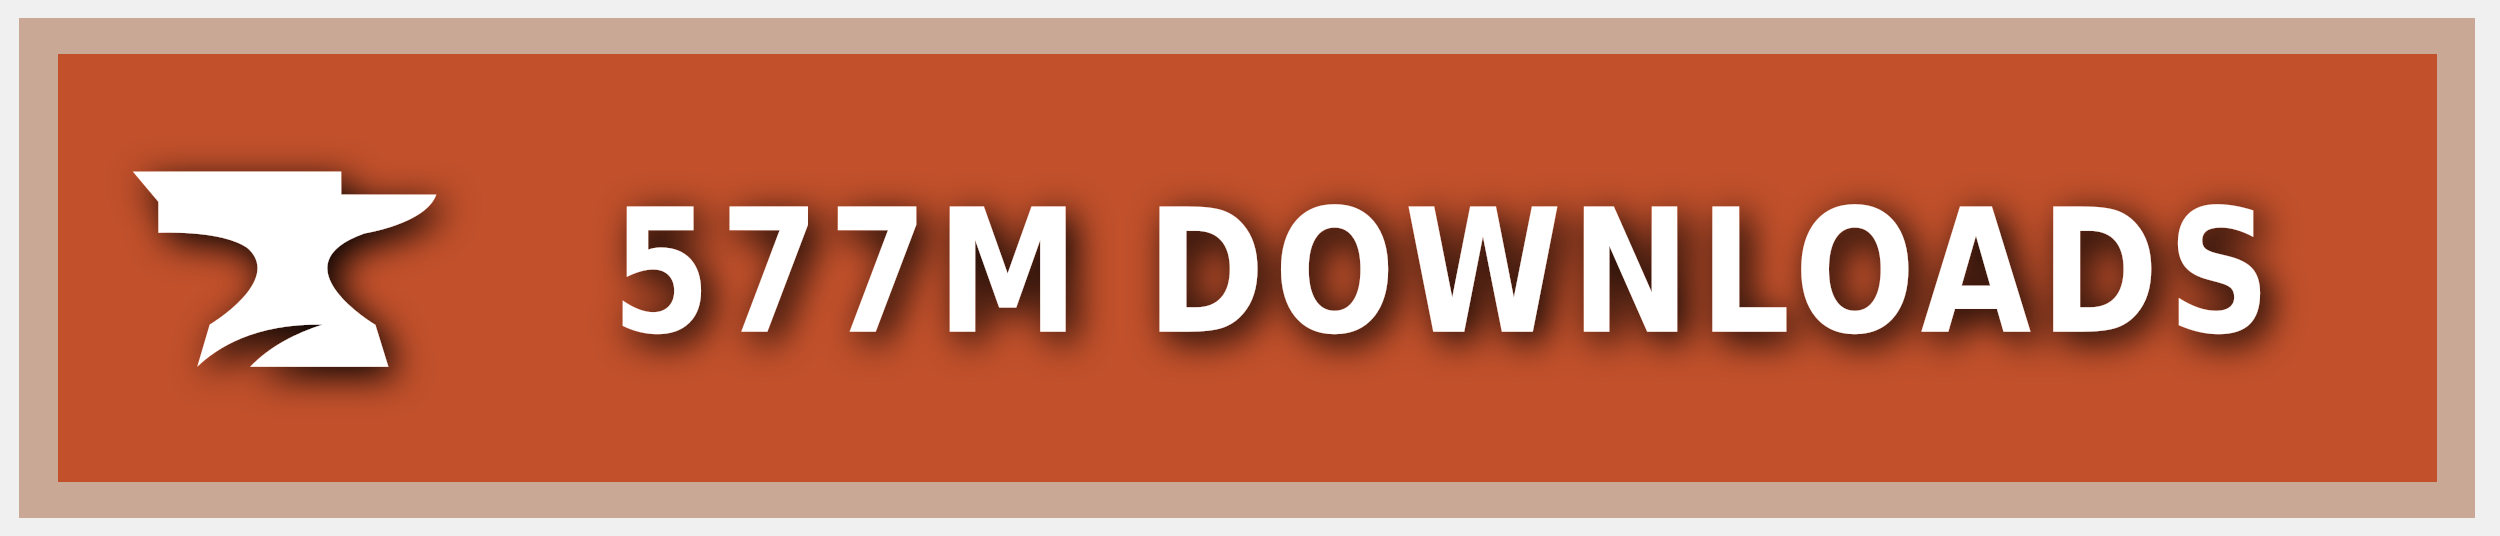
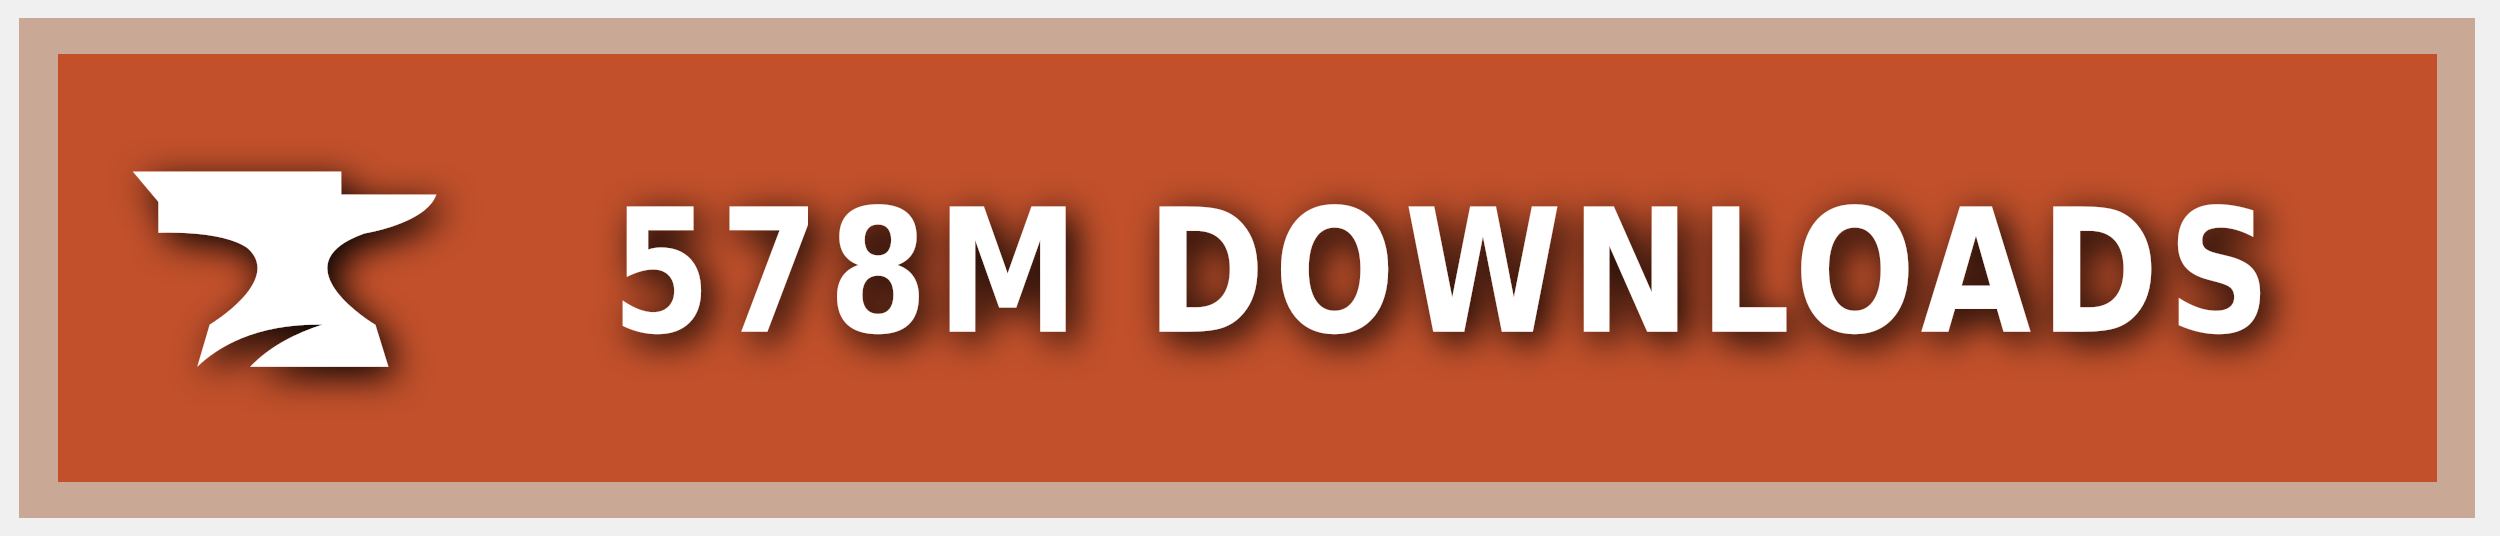
<svg xmlns="http://www.w3.org/2000/svg" xmlns:ns1="https://boxy-svg.com" width="140" height="30" role="img" aria-label="CURSEFORGE">
  <style> g:not(.noshadow) { filter: drop-shadow(0.5px 0.5px 1.0px black); } </style>
  <defs>
    <ns1:guide x="121.656" y="10.118" angle="90" />
    <ns1:guide x="127.198" y="17.628" angle="90" />
    <ns1:guide x="8.199" y="-3.08" angle="0" />
    <ns1:guide x="20.449" y="-4.101" angle="0" />
  </defs>
  <g class="noshadow" shape-rendering="crispEdges" style="" transform="matrix(1.074564, 0, 0, 1, 0, 0)">
    <rect x="1" y="1" width="128" height="28" style="fill: #F16436;" />
    <rect x="1" y="1" width="128" height="28" style="fill: rgba(0, 0, 0, 0.2);" />
    <rect x="2" y="2" width="126" height="26" style="fill: none; stroke-width:2px; stroke: rgba(211, 255, 255, 0.5);" />
  </g>
  <g style="" transform="matrix(1, 0, 0, 1, 1, 1)">
    <path class="st1" d="M 19.416 12.071 C 19.416 12.071 22.882 11.52 23.433 9.895 L 18.11 9.895 L 18.11 8.604 L 6.433 8.604 L 7.868 10.301 L 7.868 12.041 C 7.868 12.041 11.495 11.853 12.903 12.927 C 14.832 14.74 10.741 17.177 10.741 17.177 L 10.044 19.541 C 11.147 18.482 13.236 17.119 17.065 17.177 C 15.615 17.641 14.135 18.366 13.005 19.541 L 20.75 19.541 L 20.024 17.191 C 20.01 17.191 14.396 13.841 19.416 12.071 Z" style="fill: rgb(255, 255, 255);" />
  </g>
  <g fill="#fff" text-anchor="middle" font-family="Verdana,Geneva,DejaVu Sans,sans-serif" text-rendering="geometricPrecision" font-size="100" transform="matrix(1, 0, 0, 1, 13, 0)">
-     <text style="font-size: 80px; font-weight: 700; white-space: pre;" transform="matrix(0.1, 0, 0, 0.120296, 0, -3.678133)" x="677" y="185" letter-spacing="5">577M DOWNLOADS</text>
+     <text style="font-size: 80px; font-weight: 700; white-space: pre;" transform="matrix(0.1, 0, 0, 0.120296, 0, -3.678133)" x="677" y="185" letter-spacing="5">578M DOWNLOADS</text>
  </g>
</svg>
